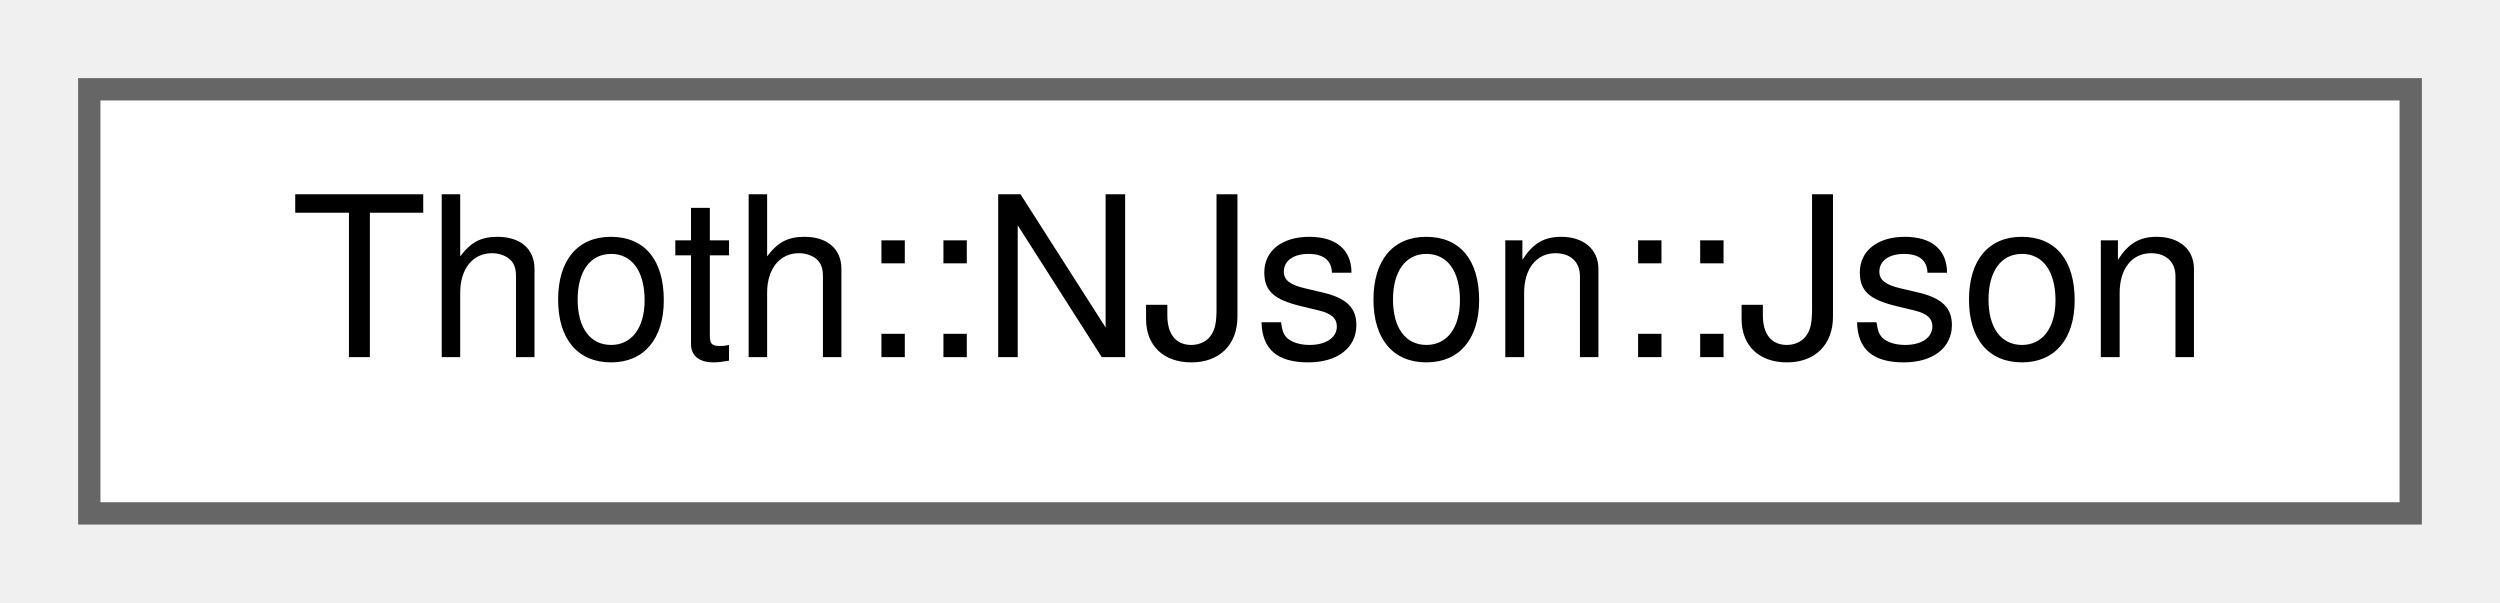
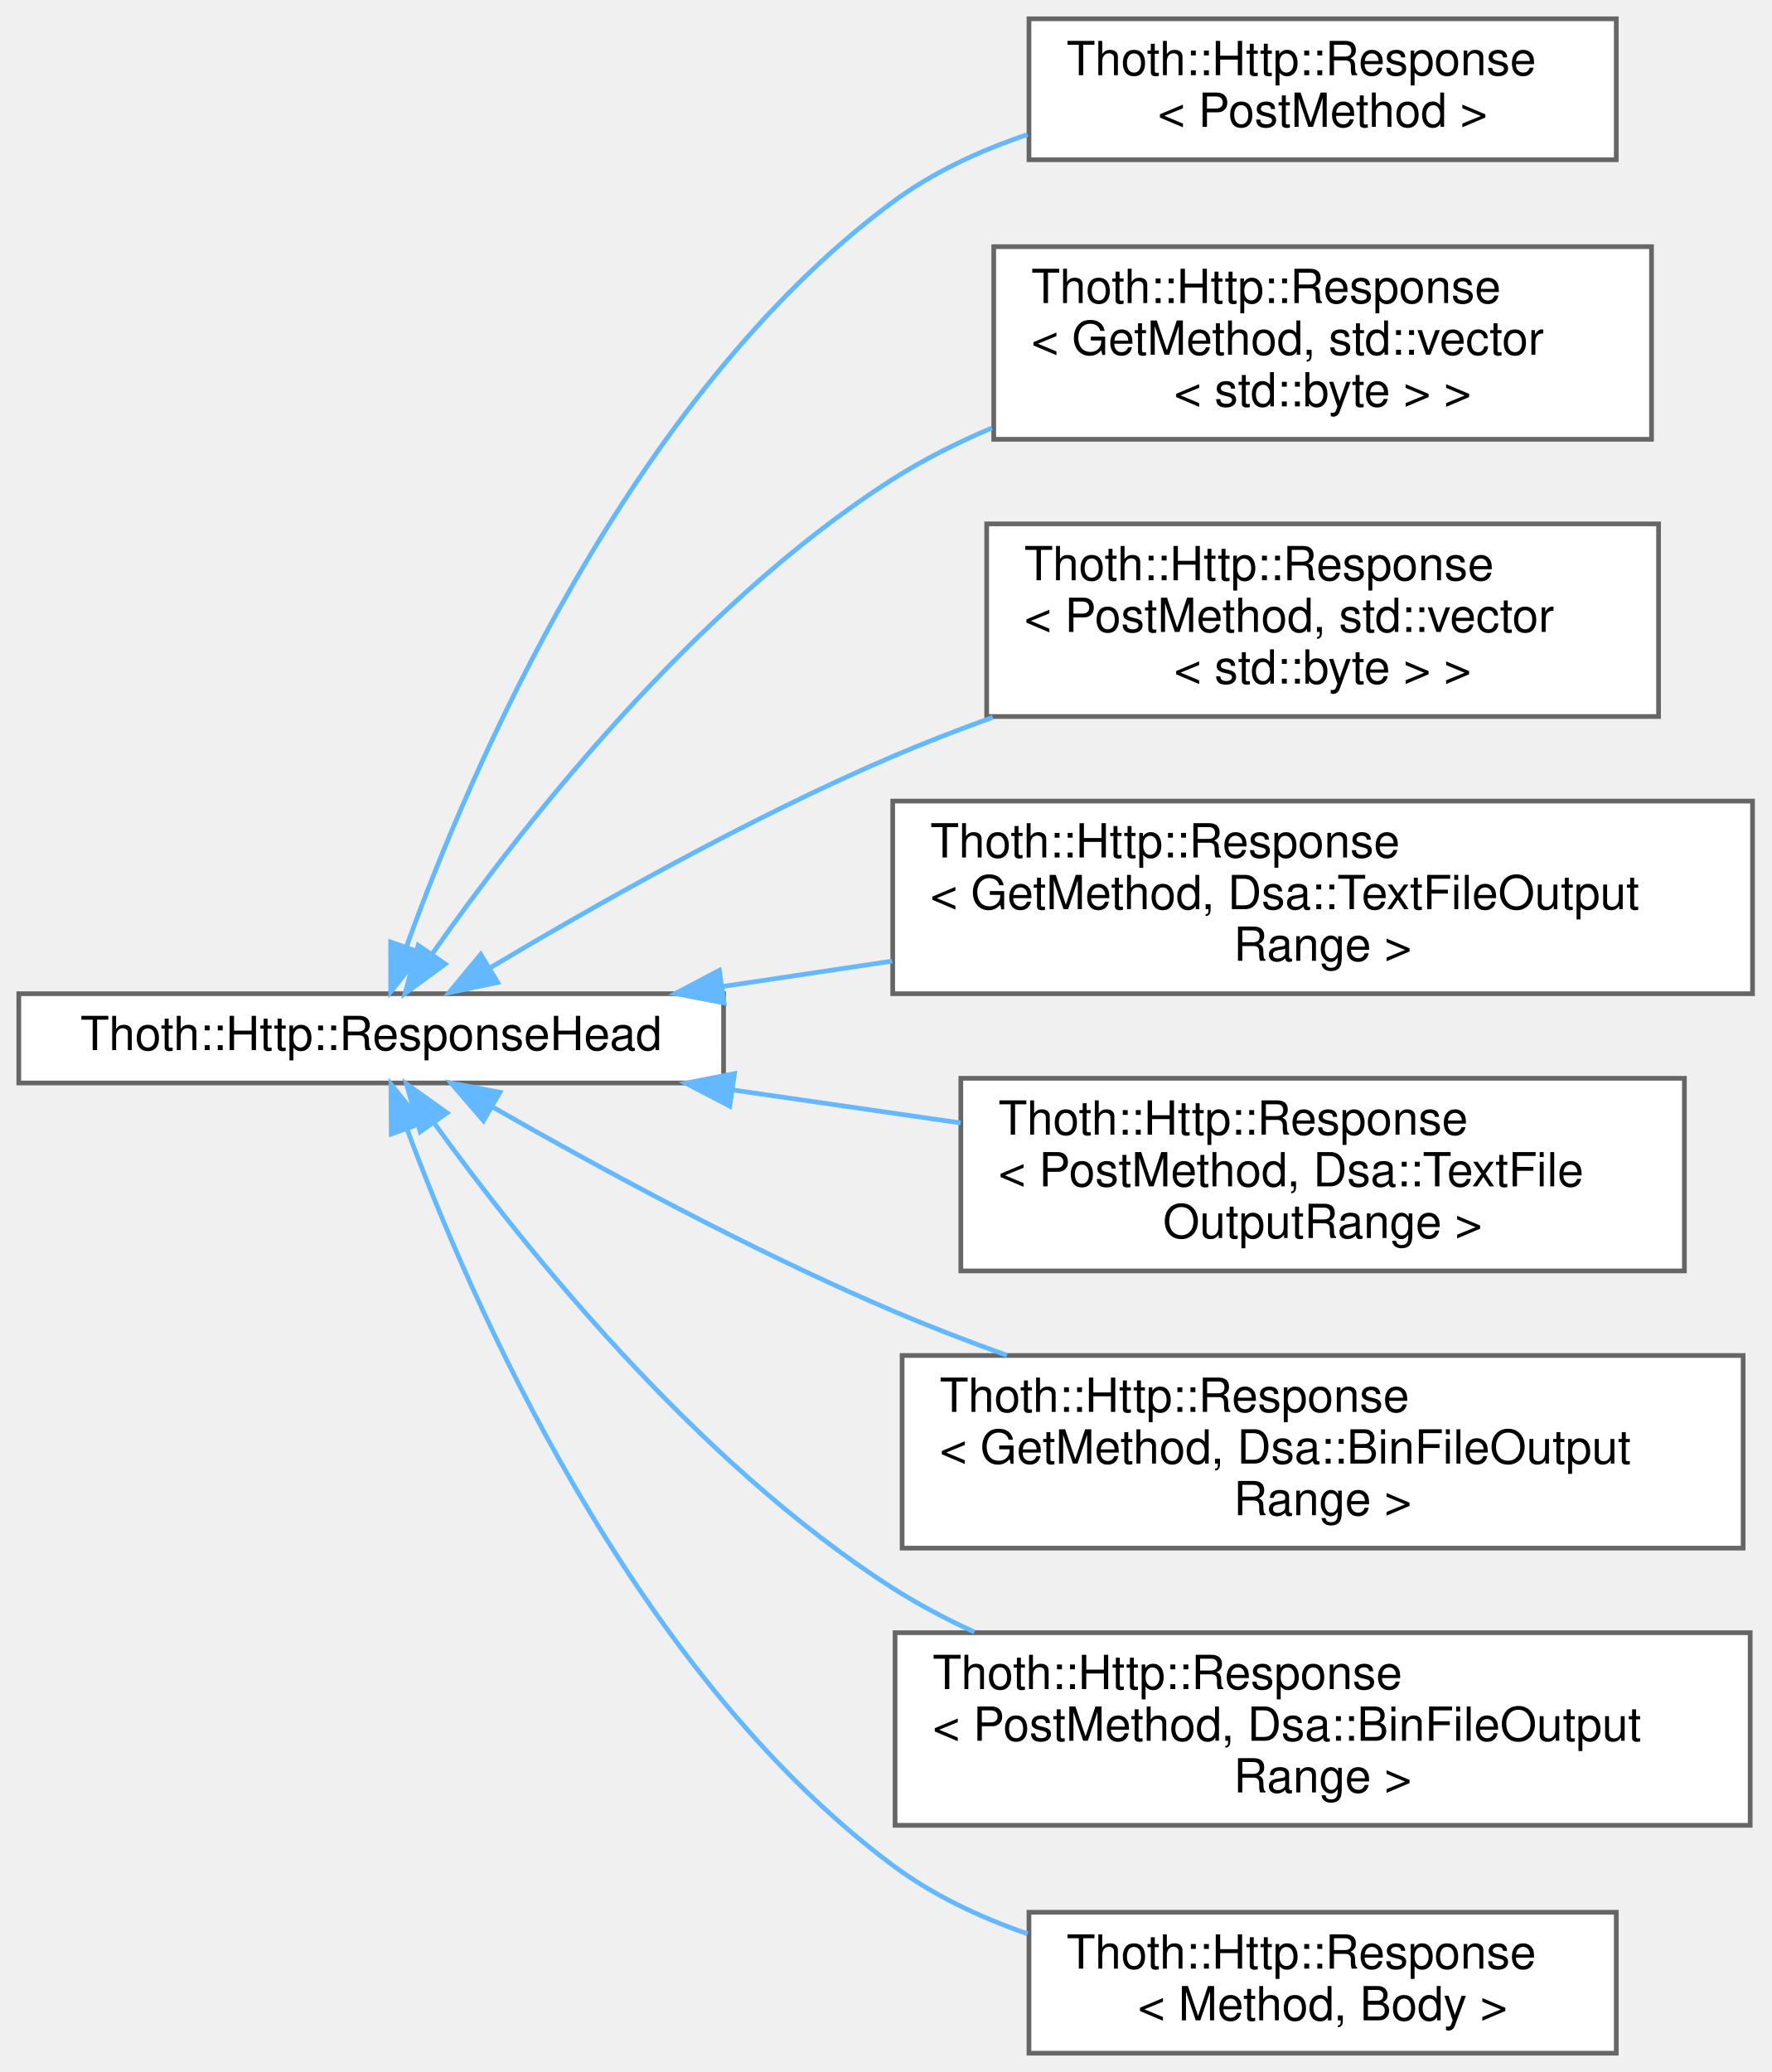
- <svg xmlns="http://www.w3.org/2000/svg" xmlns:xlink="http://www.w3.org/1999/xlink" width="112pt" height="27pt" viewBox="0.00 0.00 112.00 27.00">
-   <g id="graph0" class="graph" transform="scale(1 1) rotate(0) translate(4 23)">
+ <svg xmlns="http://www.w3.org/2000/svg" xmlns:xlink="http://www.w3.org/1999/xlink" width="377pt" height="441pt" viewBox="0.00 0.00 377.00 441.00">
+   <g id="graph0" class="graph" transform="scale(1 1) rotate(0) translate(4 437)">
    <g id="Node000000" class="node">
      <g id="a_Node000000">
-         <a xlink:href="struct_thoth_1_1_n_json_1_1_json.html" target="_top" xlink:title=" ">
-           <polygon fill="white" stroke="#666666" points="104,-19 0,-19 0,0 104,0 104,-19" />
-           <text text-anchor="middle" x="52" y="-7" font-family="Helvetica,sans-Serif" font-size="10.00">Thoth::NJson::Json</text>
+         <a xlink:href="struct_thoth_1_1_http_1_1_response_head.html" target="_top" xlink:title=" ">
+           <polygon fill="white" stroke="#666666" points="150,-225.5 0,-225.5 0,-206.5 150,-206.5 150,-225.5" />
+           <text text-anchor="middle" x="75" y="-213.5" font-family="Helvetica,sans-Serif" font-size="10.00">Thoth::Http::ResponseHead</text>
+         </a>
+       </g>
+     </g>
+     <g id="Node000001" class="node">
+       <g id="a_Node000001">
+         <a xlink:href="struct_thoth_1_1_http_1_1_response.html" target="_top" xlink:title=" ">
+           <polygon fill="white" stroke="#666666" points="340,-433 215,-433 215,-403 340,-403 340,-433" />
+           <text text-anchor="start" x="223" y="-421" font-family="Helvetica,sans-Serif" font-size="10.00">Thoth::Http::Response</text>
+           <text text-anchor="middle" x="277.5" y="-410" font-family="Helvetica,sans-Serif" font-size="10.00">&lt; PostMethod &gt;</text>
+         </a>
+       </g>
+     </g>
+     <g id="edge9_Node000000_Node000001" class="edge">
+       <g id="a_edge9_Node000000_Node000001">
+         <a xlink:title=" ">
+           <path fill="none" stroke="#63b8ff" d="M82.49,-235.47C95.78,-272.31 129.7,-352.24 186,-394 194.49,-400.29 204.5,-404.94 214.71,-408.37" />
+           <polygon fill="#63b8ff" stroke="#63b8ff" points="85.75,-234.19 79.15,-225.9 79.14,-236.5 85.75,-234.19" />
+         </a>
+       </g>
+     </g>
+     <g id="Node000002" class="node">
+       <g id="a_Node000002">
+         <a xlink:href="struct_thoth_1_1_http_1_1_response.html" target="_top" xlink:title=" ">
+           <polygon fill="white" stroke="#666666" points="347.5,-384.5 207.5,-384.5 207.5,-343.5 347.5,-343.5 347.5,-384.5" />
+           <text text-anchor="start" x="215.5" y="-372.5" font-family="Helvetica,sans-Serif" font-size="10.00">Thoth::Http::Response</text>
+           <text text-anchor="start" x="215.5" y="-361.5" font-family="Helvetica,sans-Serif" font-size="10.00">&lt; GetMethod, std::vector</text>
+           <text text-anchor="middle" x="277.5" y="-350.5" font-family="Helvetica,sans-Serif" font-size="10.00">&lt; std::byte &gt; &gt;</text>
+         </a>
+       </g>
+     </g>
+     <g id="edge10_Node000000_Node000002" class="edge">
+       <g id="a_edge10_Node000000_Node000002">
+         <a xlink:title=" ">
+           <path fill="none" stroke="#63b8ff" d="M88.06,-234.08C106.3,-260.06 143.32,-307.8 186,-335 192.54,-339.17 199.73,-342.78 207.11,-345.91" />
+           <polygon fill="#63b8ff" stroke="#63b8ff" points="90.77,-231.83 82.22,-225.57 85,-235.8 90.77,-231.83" />
+         </a>
+       </g>
+     </g>
+     <g id="Node000003" class="node">
+       <g id="a_Node000003">
+         <a xlink:href="struct_thoth_1_1_http_1_1_response.html" target="_top" xlink:title=" ">
+           <polygon fill="white" stroke="#666666" points="349,-325.5 206,-325.5 206,-284.5 349,-284.5 349,-325.5" />
+           <text text-anchor="start" x="214" y="-313.5" font-family="Helvetica,sans-Serif" font-size="10.00">Thoth::Http::Response</text>
+           <text text-anchor="start" x="214" y="-302.5" font-family="Helvetica,sans-Serif" font-size="10.00">&lt; PostMethod, std::vector</text>
+           <text text-anchor="middle" x="277.5" y="-291.5" font-family="Helvetica,sans-Serif" font-size="10.00">&lt; std::byte &gt; &gt;</text>
+         </a>
+       </g>
+     </g>
+     <g id="edge11_Node000000_Node000003" class="edge">
+       <g id="a_edge11_Node000000_Node000003">
+         <a xlink:title=" ">
+           <path fill="none" stroke="#63b8ff" d="M100.18,-230.93C122.04,-243.99 155.38,-262.88 186,-276 192.82,-278.92 200.05,-281.72 207.31,-284.33" />
+           <polygon fill="#63b8ff" stroke="#63b8ff" points="101.93,-227.89 91.56,-225.72 98.31,-233.88 101.93,-227.89" />
+         </a>
+       </g>
+     </g>
+     <g id="Node000004" class="node">
+       <g id="a_Node000004">
+         <a xlink:href="struct_thoth_1_1_http_1_1_response.html" target="_top" xlink:title=" ">
+           <polygon fill="white" stroke="#666666" points="369,-266.5 186,-266.5 186,-225.5 369,-225.5 369,-266.5" />
+           <text text-anchor="start" x="194" y="-254.5" font-family="Helvetica,sans-Serif" font-size="10.00">Thoth::Http::Response</text>
+           <text text-anchor="start" x="194" y="-243.5" font-family="Helvetica,sans-Serif" font-size="10.00">&lt; GetMethod, Dsa::TextFileOutput</text>
+           <text text-anchor="middle" x="277.5" y="-232.5" font-family="Helvetica,sans-Serif" font-size="10.00">Range &gt;</text>
+         </a>
+       </g>
+     </g>
+     <g id="edge12_Node000000_Node000004" class="edge">
+       <g id="a_edge12_Node000000_Node000004">
+         <a xlink:title=" ">
+           <path fill="none" stroke="#63b8ff" d="M149.86,-227.05C161.58,-228.8 173.81,-230.63 185.86,-232.44" />
+           <polygon fill="#63b8ff" stroke="#63b8ff" points="150.12,-223.55 139.71,-225.53 149.09,-230.47 150.12,-223.55" />
+         </a>
+       </g>
+     </g>
+     <g id="Node000005" class="node">
+       <g id="a_Node000005">
+         <a xlink:href="struct_thoth_1_1_http_1_1_response.html" target="_top" xlink:title=" ">
+           <polygon fill="white" stroke="#666666" points="354.5,-207.5 200.5,-207.5 200.5,-166.5 354.5,-166.5 354.5,-207.5" />
+           <text text-anchor="start" x="208.5" y="-195.5" font-family="Helvetica,sans-Serif" font-size="10.00">Thoth::Http::Response</text>
+           <text text-anchor="start" x="208.5" y="-184.5" font-family="Helvetica,sans-Serif" font-size="10.00">&lt; PostMethod, Dsa::TextFile</text>
+           <text text-anchor="middle" x="277.5" y="-173.5" font-family="Helvetica,sans-Serif" font-size="10.00">OutputRange &gt;</text>
+         </a>
+       </g>
+     </g>
+     <g id="edge13_Node000000_Node000005" class="edge">
+       <g id="a_edge13_Node000000_Node000005">
+         <a xlink:title=" ">
+           <path fill="none" stroke="#63b8ff" d="M152.18,-204.98C167.99,-202.7 184.64,-200.29 200.45,-198" />
+           <polygon fill="#63b8ff" stroke="#63b8ff" points="151.32,-201.57 141.93,-206.46 152.33,-208.5 151.32,-201.57" />
+         </a>
+       </g>
+     </g>
+     <g id="Node000006" class="node">
+       <g id="a_Node000006">
+         <a xlink:href="struct_thoth_1_1_http_1_1_response.html" target="_top" xlink:title=" ">
+           <polygon fill="white" stroke="#666666" points="367,-148.5 188,-148.5 188,-107.5 367,-107.5 367,-148.5" />
+           <text text-anchor="start" x="196" y="-136.5" font-family="Helvetica,sans-Serif" font-size="10.00">Thoth::Http::Response</text>
+           <text text-anchor="start" x="196" y="-125.5" font-family="Helvetica,sans-Serif" font-size="10.00">&lt; GetMethod, Dsa::BinFileOutput</text>
+           <text text-anchor="middle" x="277.5" y="-114.5" font-family="Helvetica,sans-Serif" font-size="10.00">Range &gt;</text>
+         </a>
+       </g>
+     </g>
+     <g id="edge14_Node000000_Node000006" class="edge">
+       <g id="a_edge14_Node000000_Node000006">
+         <a xlink:title=" ">
+           <path fill="none" stroke="#63b8ff" d="M100.66,-201.49C122.58,-188.95 155.76,-170.88 186,-158 193.77,-154.69 202.03,-151.51 210.29,-148.54" />
+           <polygon fill="#63b8ff" stroke="#63b8ff" points="98.9,-198.46 91.99,-206.49 102.4,-204.52 98.9,-198.46" />
+         </a>
+       </g>
+     </g>
+     <g id="Node000007" class="node">
+       <g id="a_Node000007">
+         <a xlink:href="struct_thoth_1_1_http_1_1_response.html" target="_top" xlink:title=" ">
+           <polygon fill="white" stroke="#666666" points="368.5,-89.5 186.5,-89.5 186.5,-48.5 368.5,-48.5 368.5,-89.5" />
+           <text text-anchor="start" x="194.5" y="-77.5" font-family="Helvetica,sans-Serif" font-size="10.00">Thoth::Http::Response</text>
+           <text text-anchor="start" x="194.5" y="-66.5" font-family="Helvetica,sans-Serif" font-size="10.00">&lt; PostMethod, Dsa::BinFileOutput</text>
+           <text text-anchor="middle" x="277.5" y="-55.5" font-family="Helvetica,sans-Serif" font-size="10.00">Range &gt;</text>
+         </a>
+       </g>
+     </g>
+     <g id="edge15_Node000000_Node000007" class="edge">
+       <g id="a_edge15_Node000000_Node000007">
+         <a xlink:title=" ">
+           <path fill="none" stroke="#63b8ff" d="M88.45,-197.91C106.91,-172.36 143.93,-125.86 186,-99 191.44,-95.53 197.33,-92.41 203.39,-89.64" />
+           <polygon fill="#63b8ff" stroke="#63b8ff" points="85.43,-196.11 82.51,-206.29 91.14,-200.15 85.43,-196.11" />
+         </a>
+       </g>
+     </g>
+     <g id="Node000008" class="node">
+       <g id="a_Node000008">
+         <a xlink:href="struct_thoth_1_1_http_1_1_response.html" target="_top" xlink:title=" ">
+           <polygon fill="white" stroke="#666666" points="340,-30 215,-30 215,0 340,0 340,-30" />
+           <text text-anchor="start" x="223" y="-18" font-family="Helvetica,sans-Serif" font-size="10.00">Thoth::Http::Response</text>
+           <text text-anchor="middle" x="277.5" y="-7" font-family="Helvetica,sans-Serif" font-size="10.00">&lt; Method, Body &gt;</text>
+         </a>
+       </g>
+     </g>
+     <g id="edge16_Node000000_Node000008" class="edge">
+       <g id="a_edge16_Node000000_Node000008">
+         <a xlink:title=" ">
+           <path fill="none" stroke="#63b8ff" d="M82.59,-196.8C96.06,-160.46 130.27,-81.57 186,-40 194.49,-33.67 204.51,-28.94 214.72,-25.4" />
+           <polygon fill="#63b8ff" stroke="#63b8ff" points="79.28,-195.64 79.2,-206.24 85.87,-198 79.28,-195.64" />
        </a>
      </g>
    </g>
  </g>
</svg>
